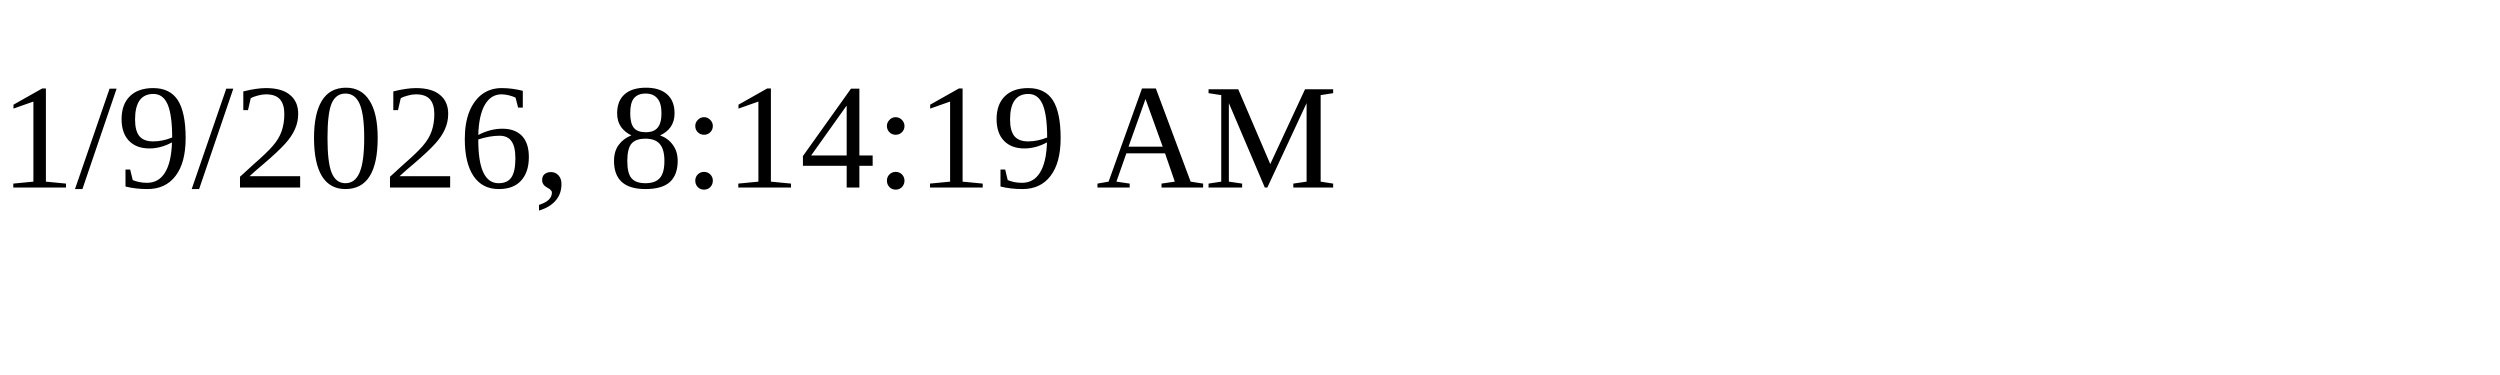
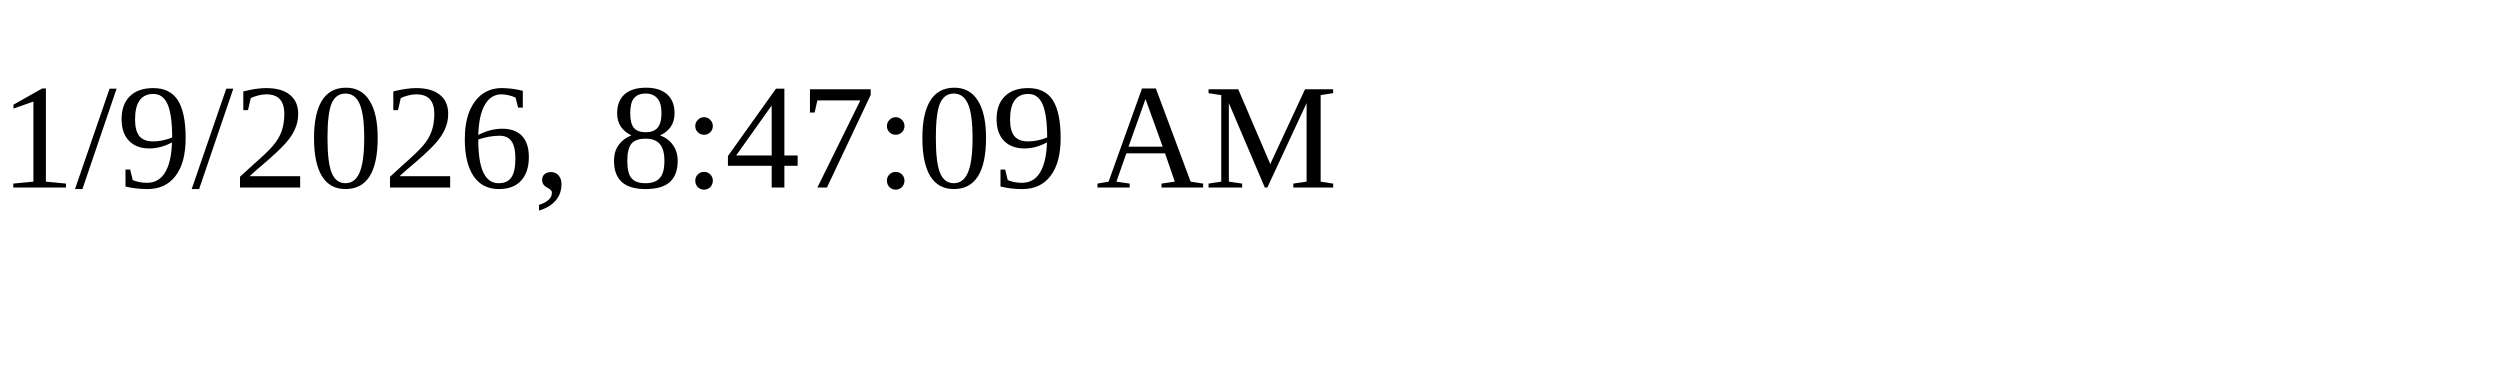
<svg xmlns="http://www.w3.org/2000/svg" height="30" width="200">
-   <text x="0" y="15">1/9/2026, 8:14:19 AM</text>
+   <text x="0" y="15">1/9/2026, 8:47:09 AM</text>
</svg>
